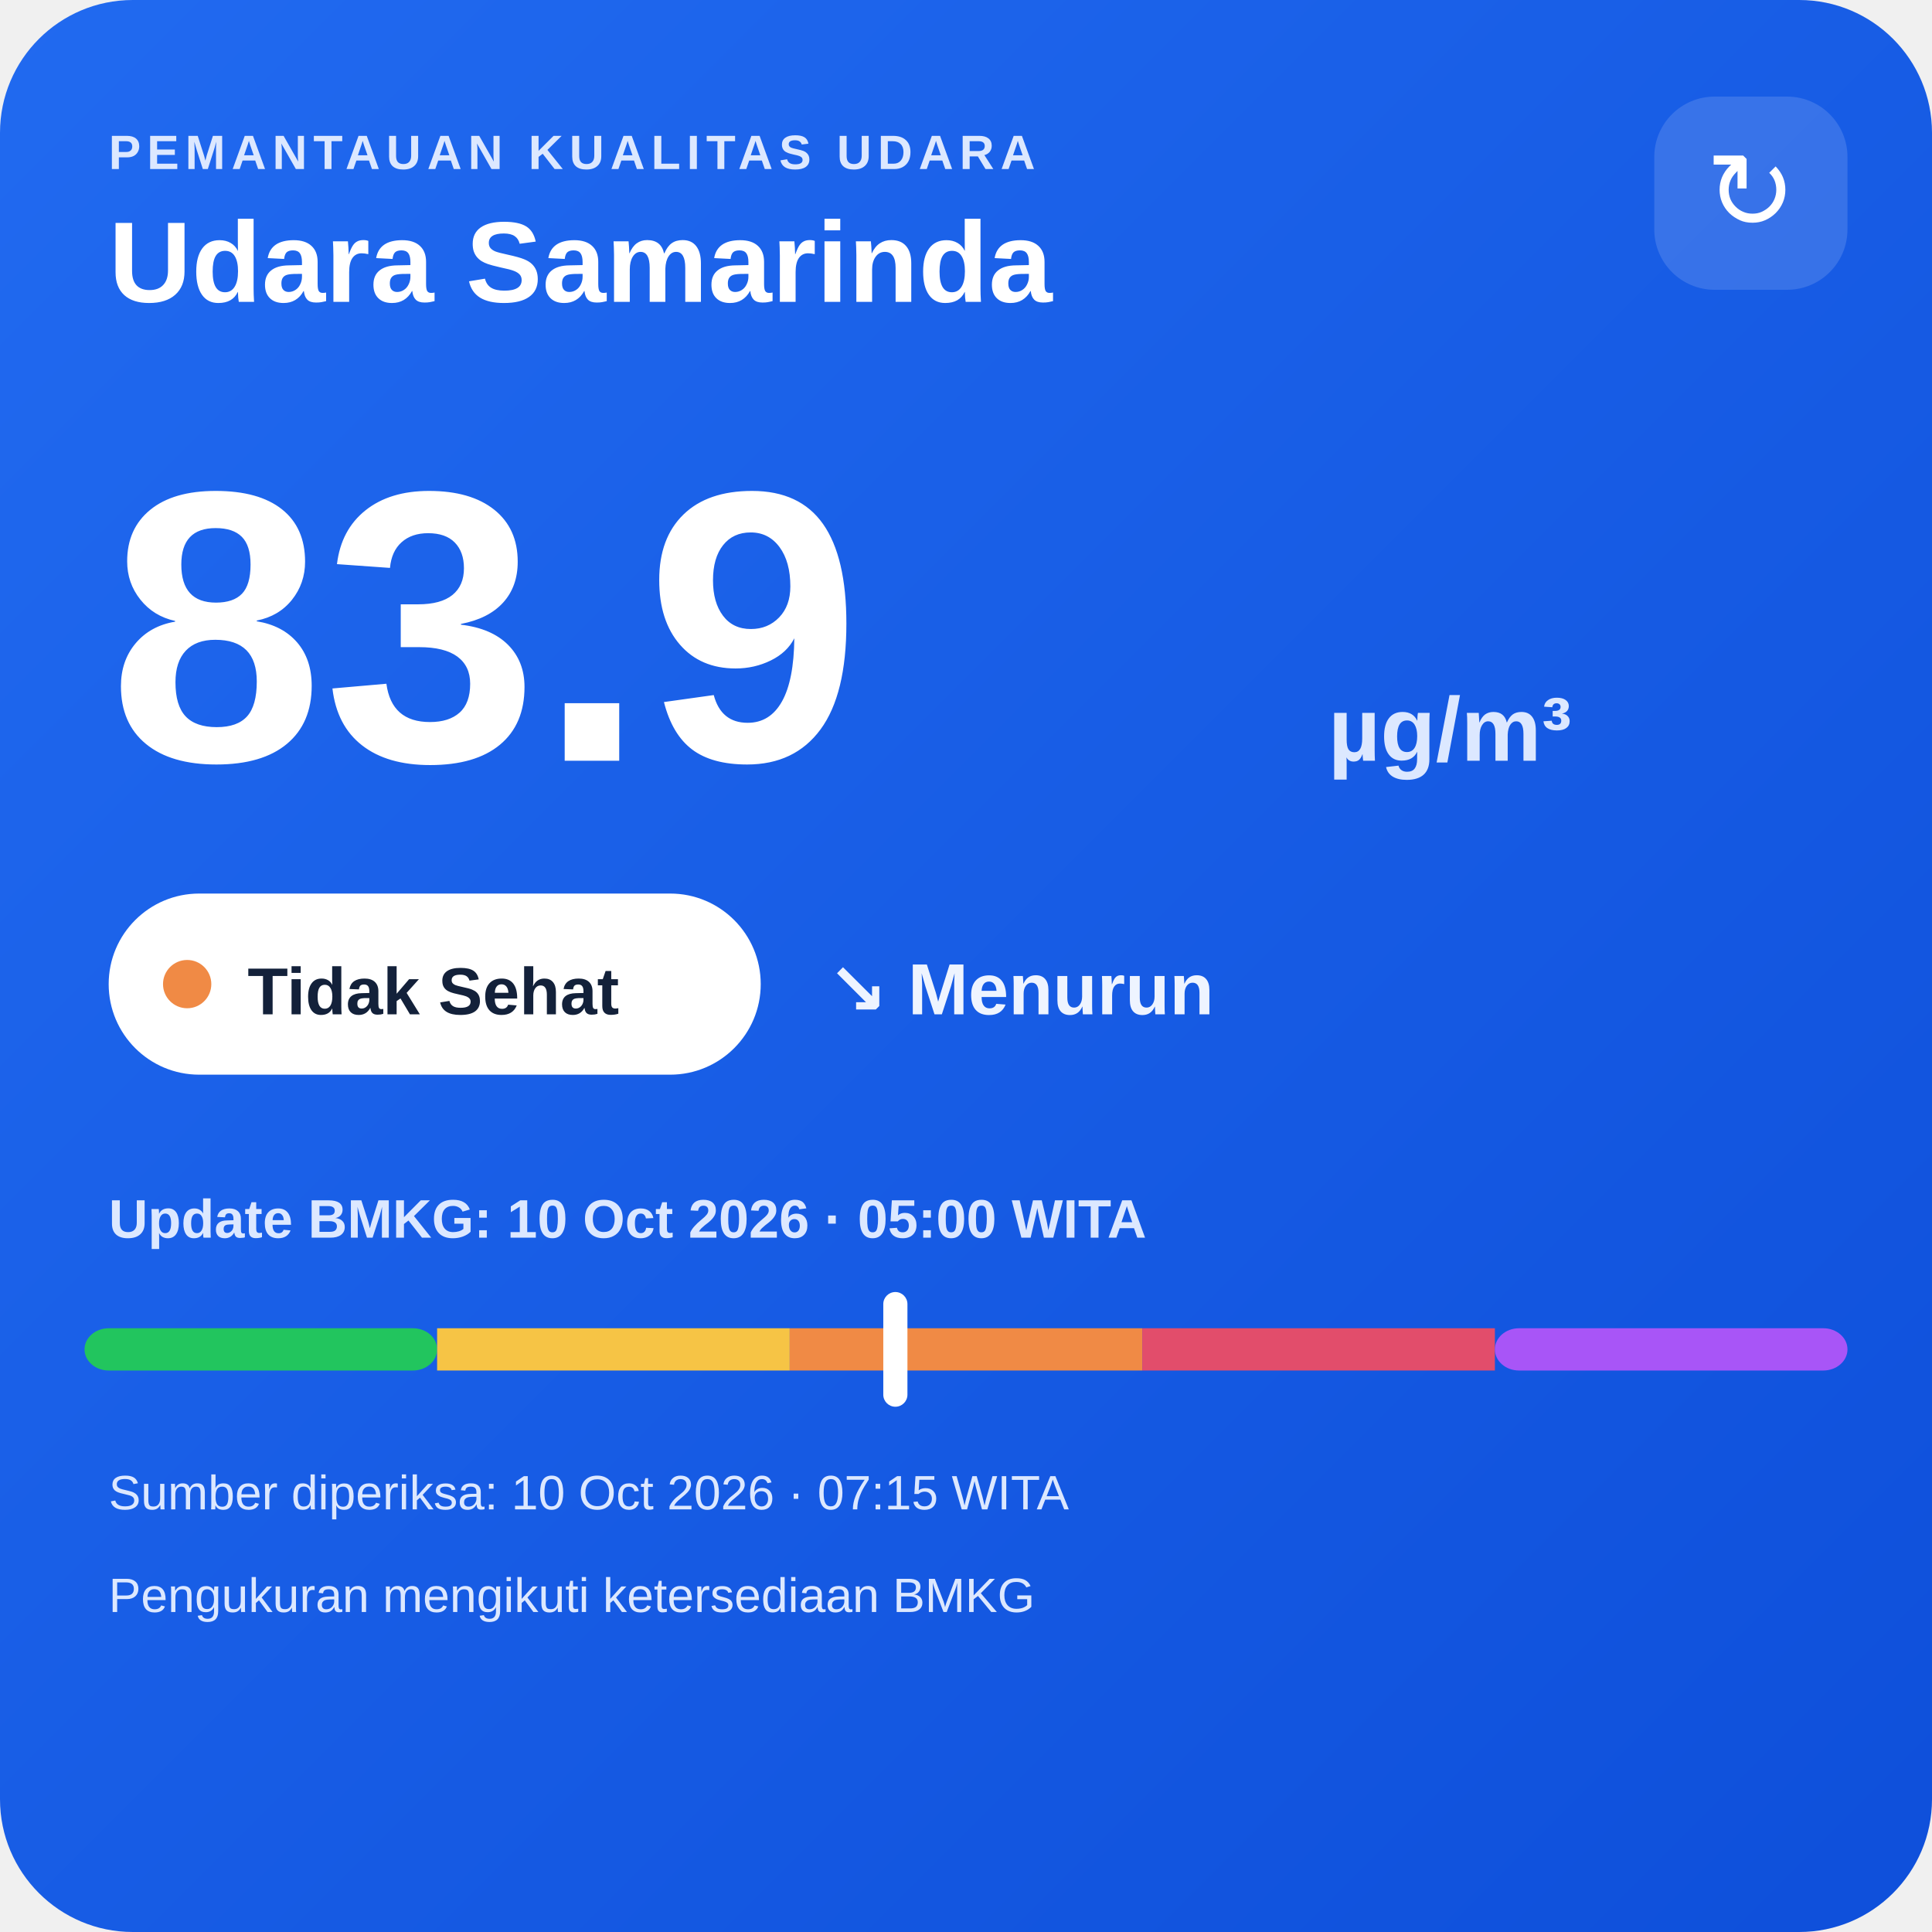
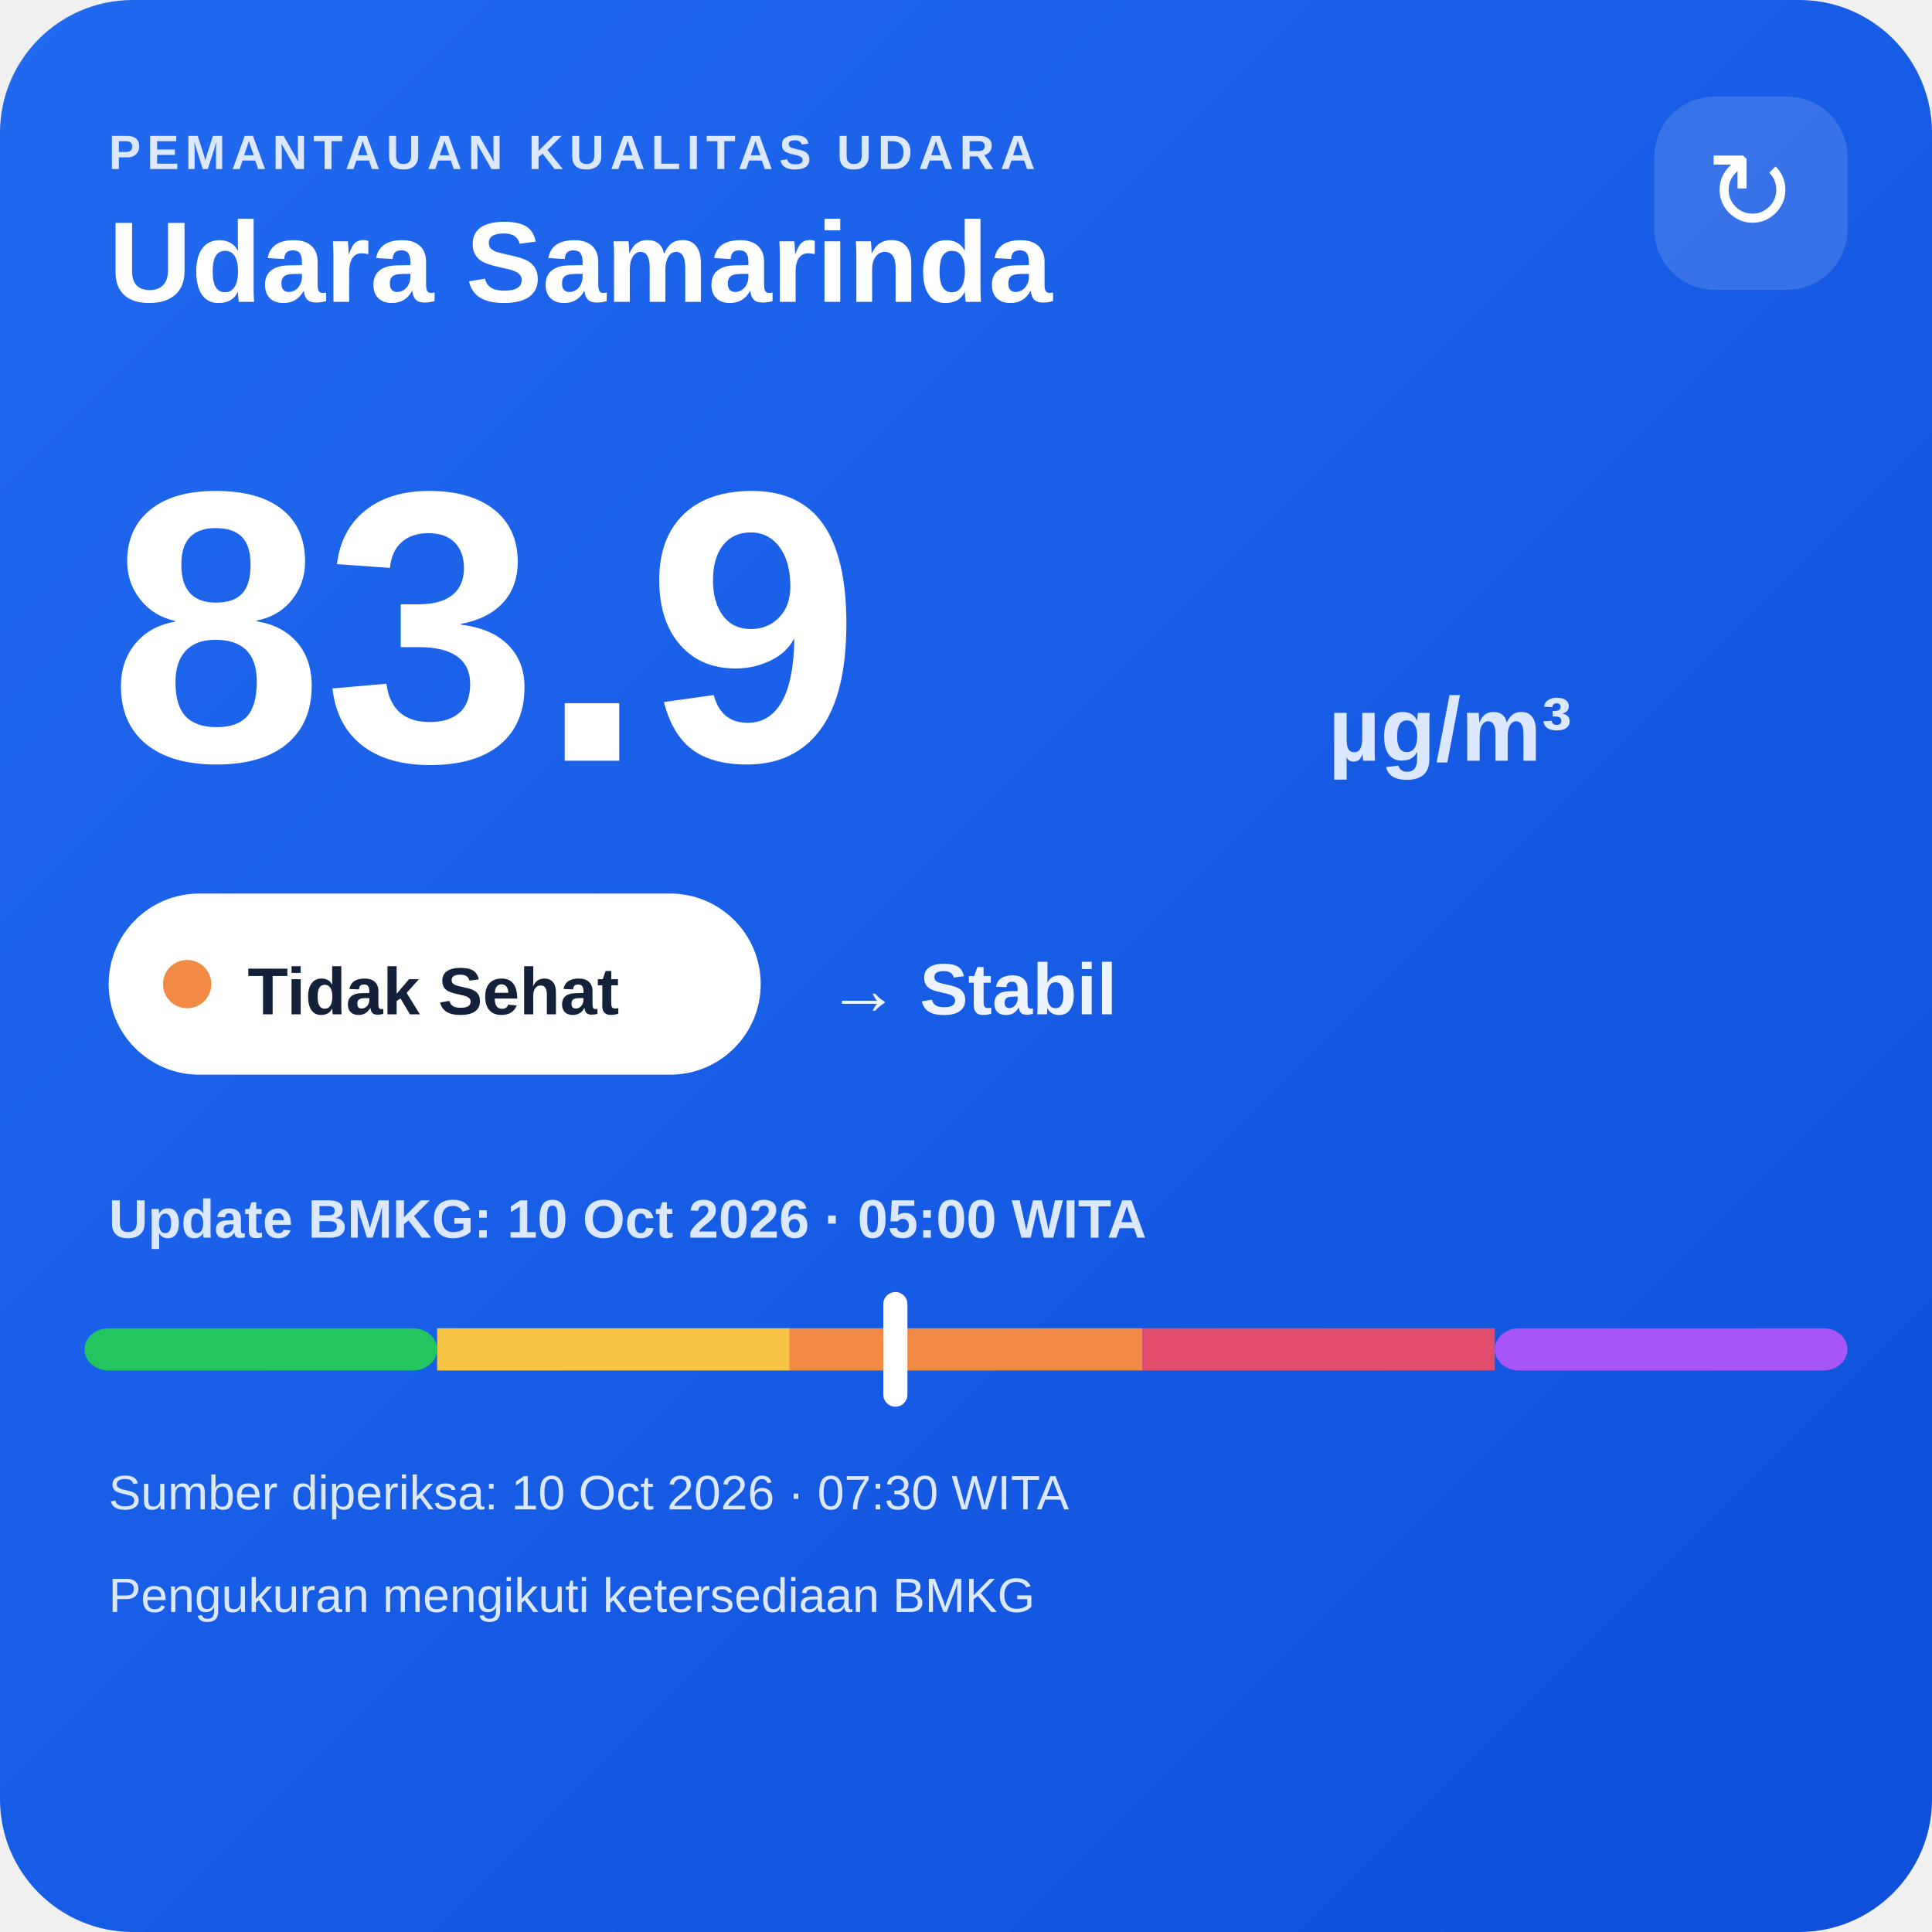
<svg xmlns="http://www.w3.org/2000/svg" width="320" height="320" viewBox="0 0 320 320">
  <defs>
    <linearGradient id="bg" x1="0" y1="0" x2="1" y2="1">
      <stop offset="0" stop-color="#216af0" />
      <stop offset="1" stop-color="#0e4fda" />
    </linearGradient>
  </defs>
  <rect width="320" height="320" rx="22" fill="url(#bg)" />
  <text x="18" y="28" fill="#dce8ff" font-family="Arial,sans-serif" font-size="8" font-weight="700" letter-spacing="1">PEMANTAUAN KUALITAS UDARA</text>
  <text x="18" y="50" fill="#ffffff" font-family="Arial,sans-serif" font-size="19" font-weight="700">Udara Samarinda</text>
  <rect x="274" y="16" width="32" height="32" rx="10" fill="#ffffff" fill-opacity=".14" />
  <text x="290" y="38" text-anchor="middle" fill="#ffffff" font-family="Arial,sans-serif" font-size="18">↻</text>
  <text x="18" y="126" fill="#ffffff" font-family="Arial,sans-serif" font-size="64" font-weight="800">83.9</text>
  <text x="220" y="126" fill="#dce8ff" font-family="Arial,sans-serif" font-size="15" font-weight="700">µg/m³</text>
  <rect x="18" y="148" width="108" height="30" rx="15" fill="#ffffff" />
  <circle cx="31" cy="163" r="4" fill="#f08a45" />
  <text x="41" y="168" fill="#13213a" font-family="Arial,sans-serif" font-size="11" font-weight="700">Tidak Sehat</text>
-   <text x="137" y="168" fill="#eef4ff" font-family="Arial,sans-serif" font-size="12" font-weight="700">↘ Menurun</text>
+   <text x="137" y="168" fill="#eef4ff" font-family="Arial,sans-serif" font-size="12" font-weight="700">→ Stabil</text>
  <text x="18" y="205" fill="#dce8ff" font-family="Arial,sans-serif" font-size="9" font-weight="700">Update BMKG: 10 Oct 2026 · 05:00 WITA</text>
  <rect x="14" y="220" width="58.4" height="7" rx="4" fill="#22c55e" />
  <rect x="72.4" y="220" width="58.4" height="7" fill="#f6c445" />
  <rect x="130.8" y="220" width="58.4" height="7" fill="#f08a45" />
  <rect x="189.2" y="220" width="58.4" height="7" fill="#e24d6b" />
  <rect x="247.6" y="220" width="58.4" height="7" rx="4" fill="#a855f7" />
  <rect x="146.3" y="214" width="4" height="19" rx="2" fill="#ffffff" />
-   <text x="18" y="250" fill="#dce8ff" font-family="Arial,sans-serif" font-size="8">Sumber diperiksa: 10 Oct 2026 · 07:15 WITA</text>
+   <text x="18" y="250" fill="#dce8ff" font-family="Arial,sans-serif" font-size="8">Sumber diperiksa: 10 Oct 2026 · 07:30 WITA</text>
  <text x="18" y="267" fill="#dce8ff" font-family="Arial,sans-serif" font-size="8">Pengukuran mengikuti ketersediaan BMKG</text>
</svg>
